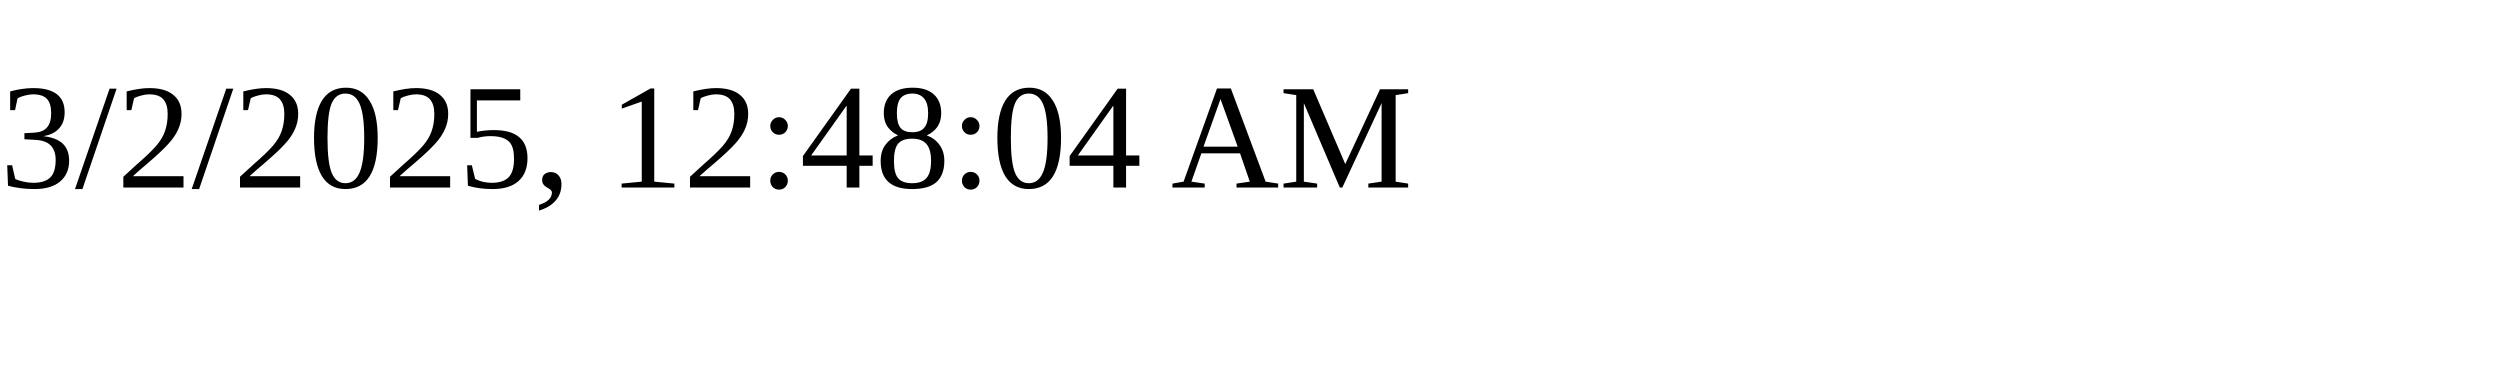
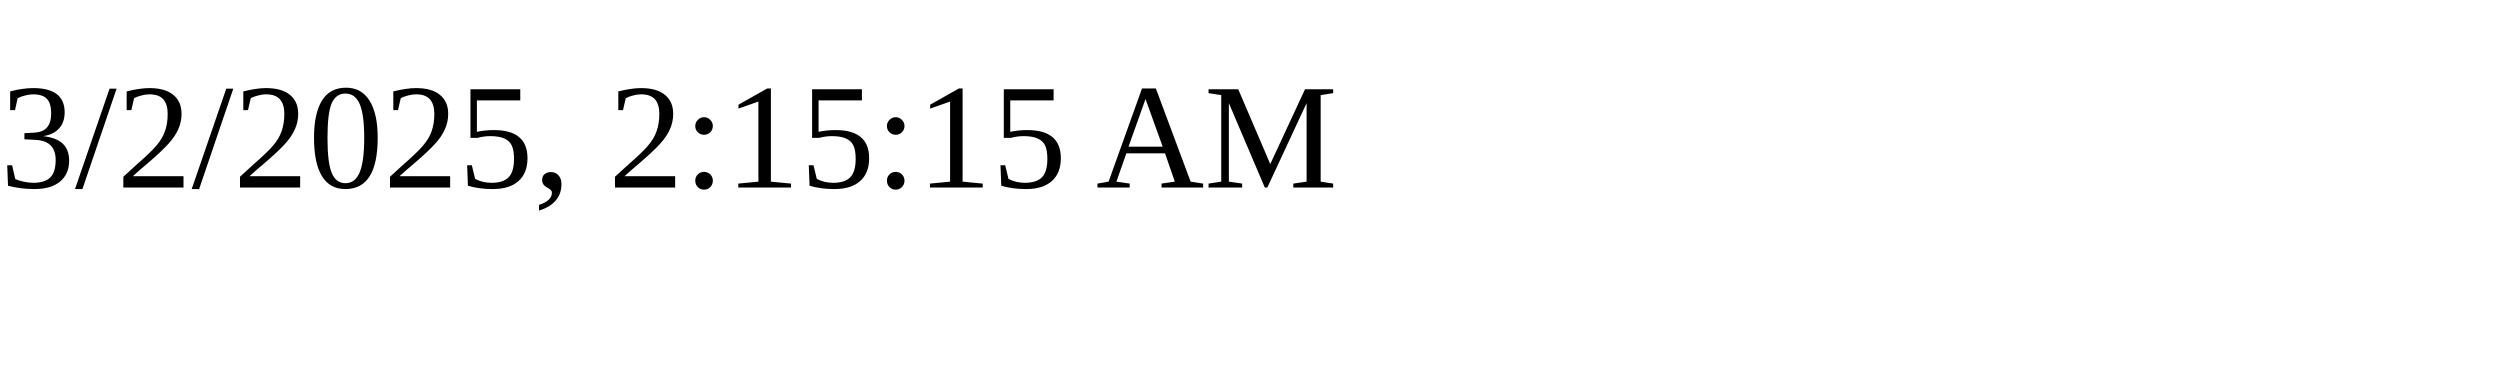
<svg xmlns="http://www.w3.org/2000/svg" height="30" width="200">
-   <text x="0" y="15">3/2/2025, 12:48:04 AM</text>
+   <text x="0" y="15">3/2/2025, 2:15:15 AM</text>
</svg>
